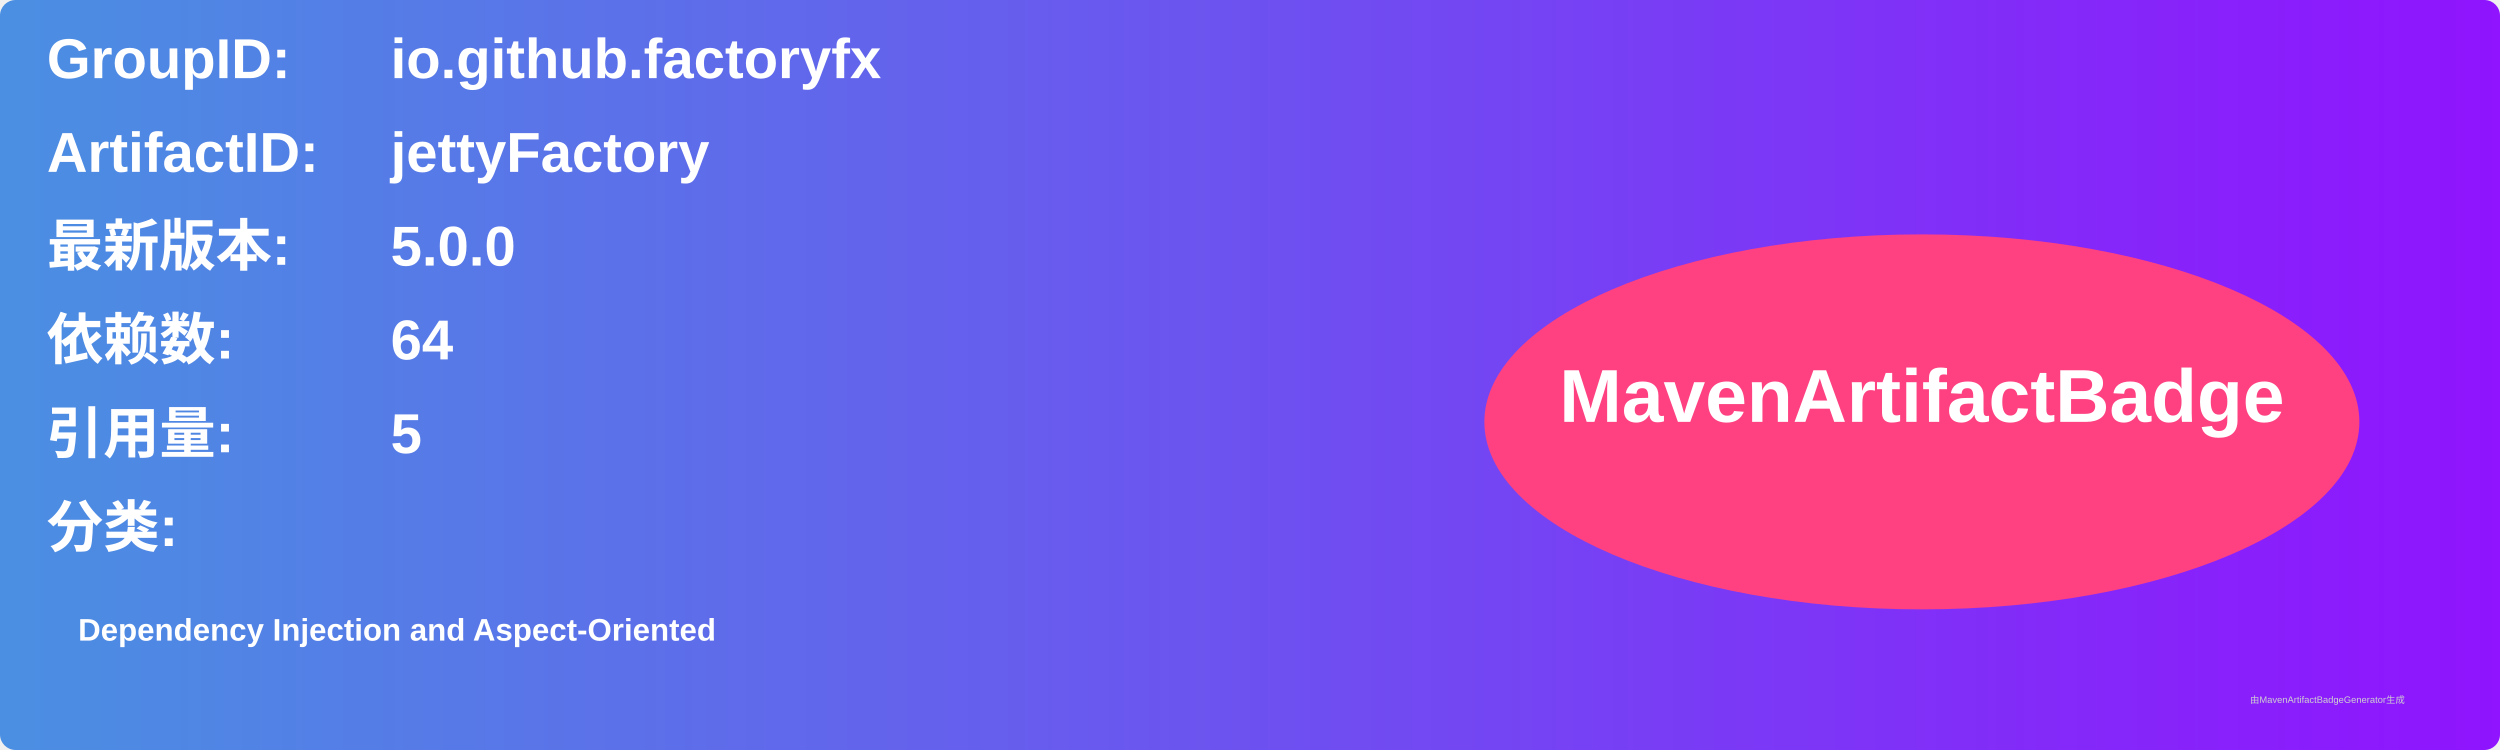
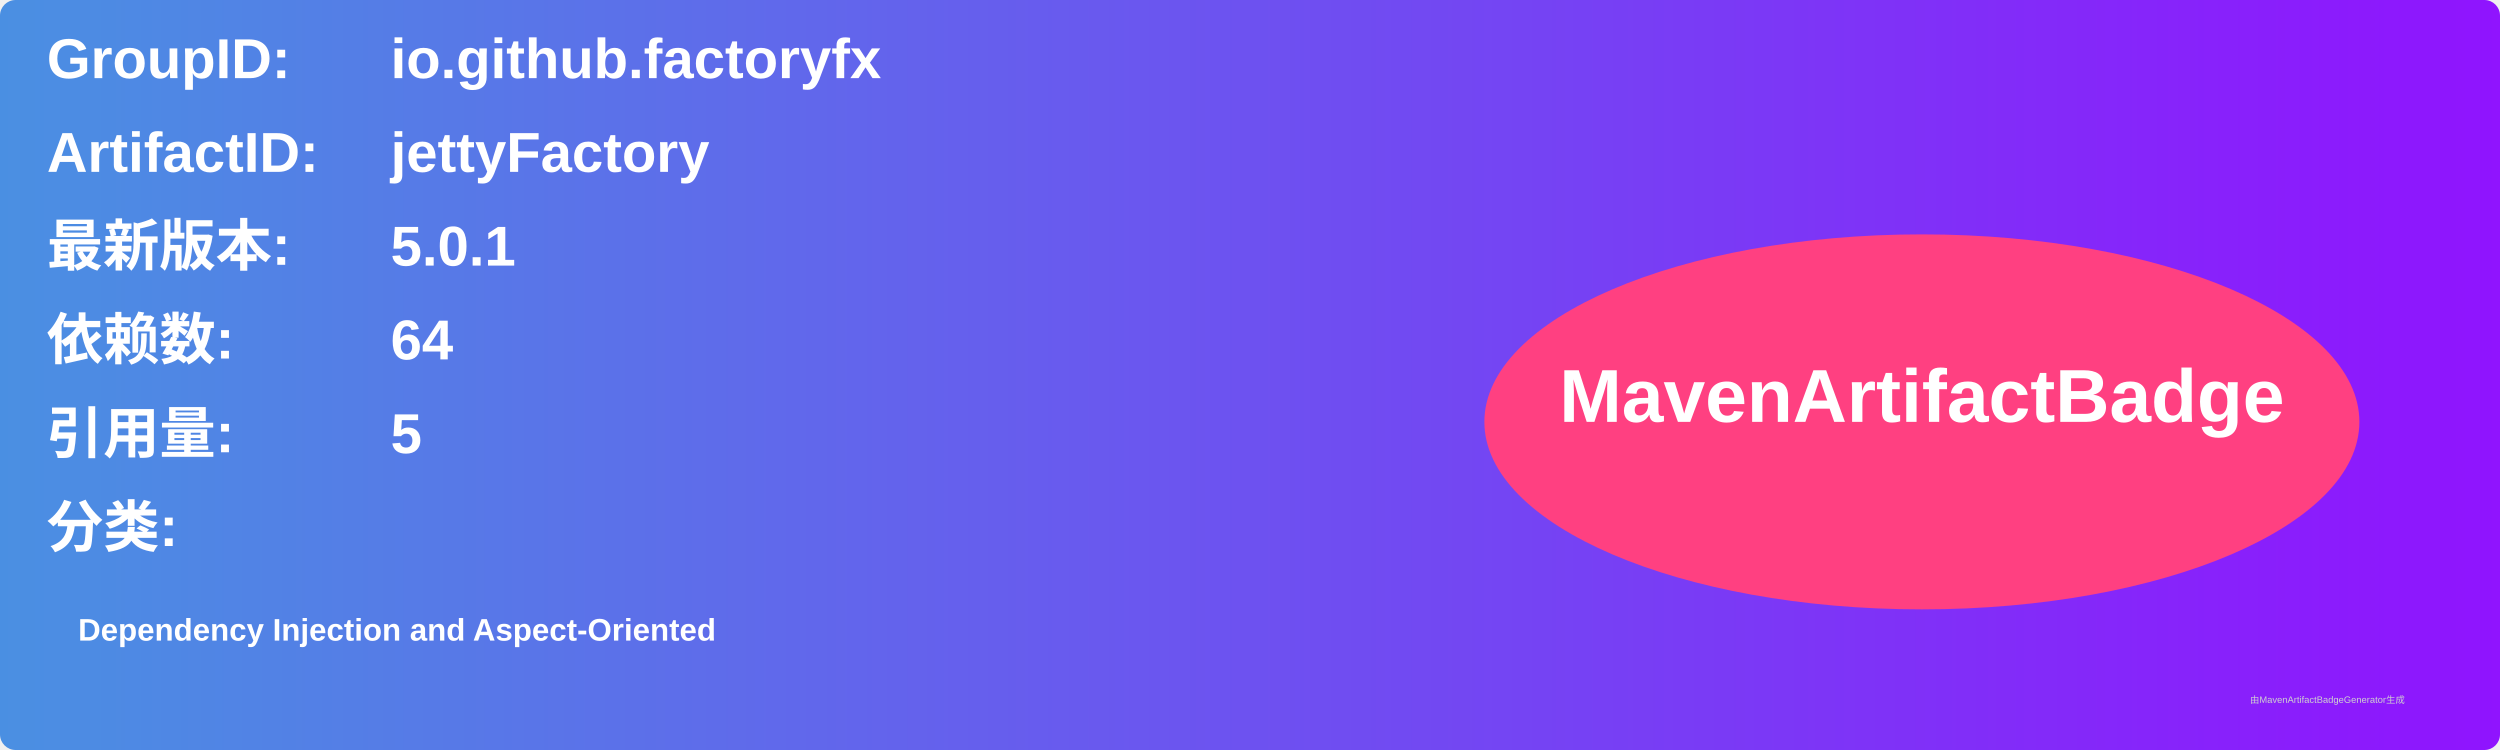
<svg xmlns="http://www.w3.org/2000/svg" width="800" height="240" viewBox="0 0 800 240">
  <linearGradient id="grad" x1="0%" y1="0%" x2="100%" y2="0%">
    <stop offset="0%" stop-color="#4a90e2" />
    <stop offset="100%" stop-color="#9013fe" />
  </linearGradient>
  <rect width="100%" height="100%" rx="5" ry="5" fill="url(#grad)" />
  <g transform="translate(15, 15)">
    <text x="0" y="10" font-family="Arial" font-size="18" fill="white" font-weight="bold" width="260">GroupID:</text>
    <text x="110" y="10" font-family="Arial" font-size="18" fill="white" font-weight="bold" width="460">io.github.factoryfx</text>
    <text x="0" y="40" font-family="Arial" font-size="18" fill="white" font-weight="bold" width="260">ArtifactID:</text>
    <text x="110" y="40" font-family="Arial" font-size="18" fill="white" font-weight="bold" width="460">jettyFactory</text>
    <text x="0" y="70" font-family="Arial" font-size="18" fill="white" font-weight="bold">最新版本:</text>
    <text x="110" y="70" font-family="Arial" font-size="18" fill="white" font-weight="bold">
-       <tspan font-weight="bold">5.0.0</tspan>
+       <tspan font-weight="bold">5.0.1</tspan>
    </text>
    <text x="0" y="100" font-family="Arial" font-size="18" fill="white" font-weight="bold">依赖数: </text>
    <text x="110" y="100" font-family="Arial" font-size="18" fill="white">
      <tspan font-weight="bold">64</tspan>
    </text>
    <text x="0" y="130" font-family="Arial" font-size="18" fill="white" font-weight="bold">引用量: </text>
    <text x="110" y="130" font-family="Arial" font-size="18" fill="white">
      <tspan font-weight="bold">5</tspan>
    </text>
    <text x="0" y="160" font-family="Arial" font-size="18" fill="white" font-weight="bold">分类:</text>
    <text x="10" y="190" font-family="Arial" font-size="10" fill="white">
      <tspan font-weight="bold">Dependency Injection and Aspect-Oriented</tspan>
    </text>
    <ellipse cx="600" cy="120" rx="140" ry="60" fill="#ff4081" />
    <text x="600" y="120" text-anchor="middle" font-family="Arial" font-size="24" fill="white" font-weight="bold">MavenArtifactBadge</text>
  </g>
  <text x="720" y="225" font-family="Arial" font-size="3" fill="#d0d0d0">由MavenArtifactBadgeGenerator生成</text>
</svg>
